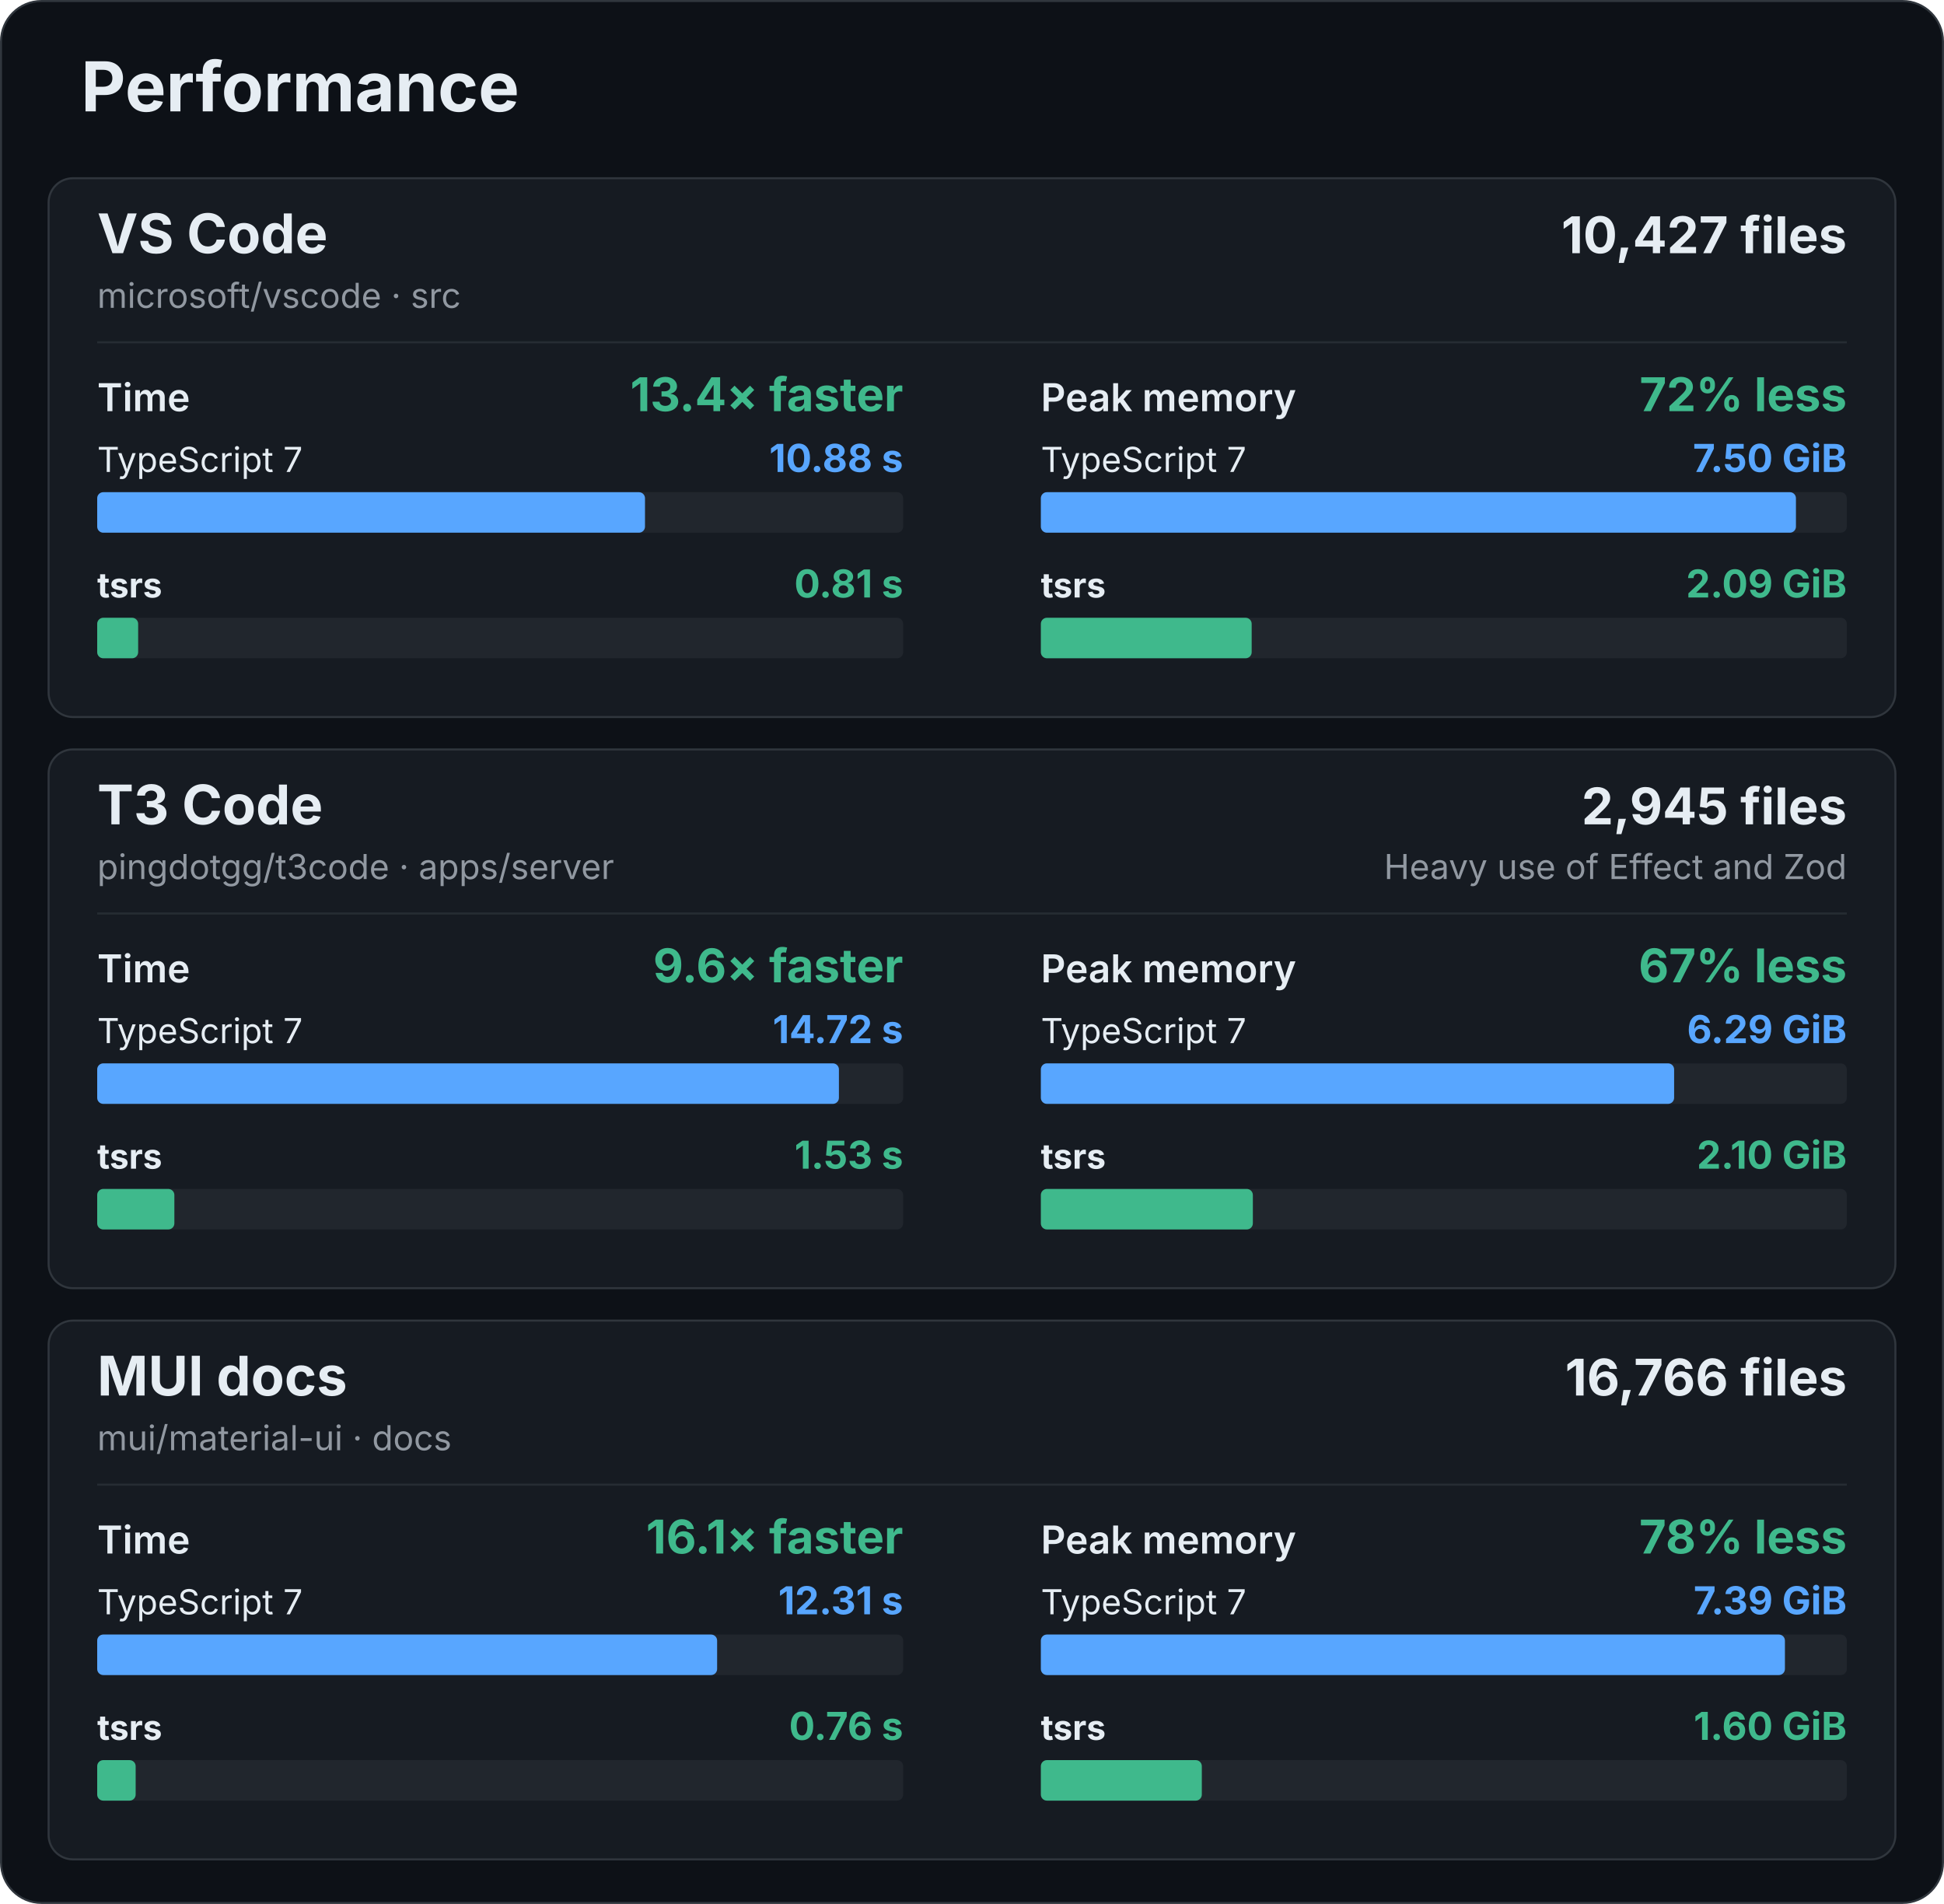
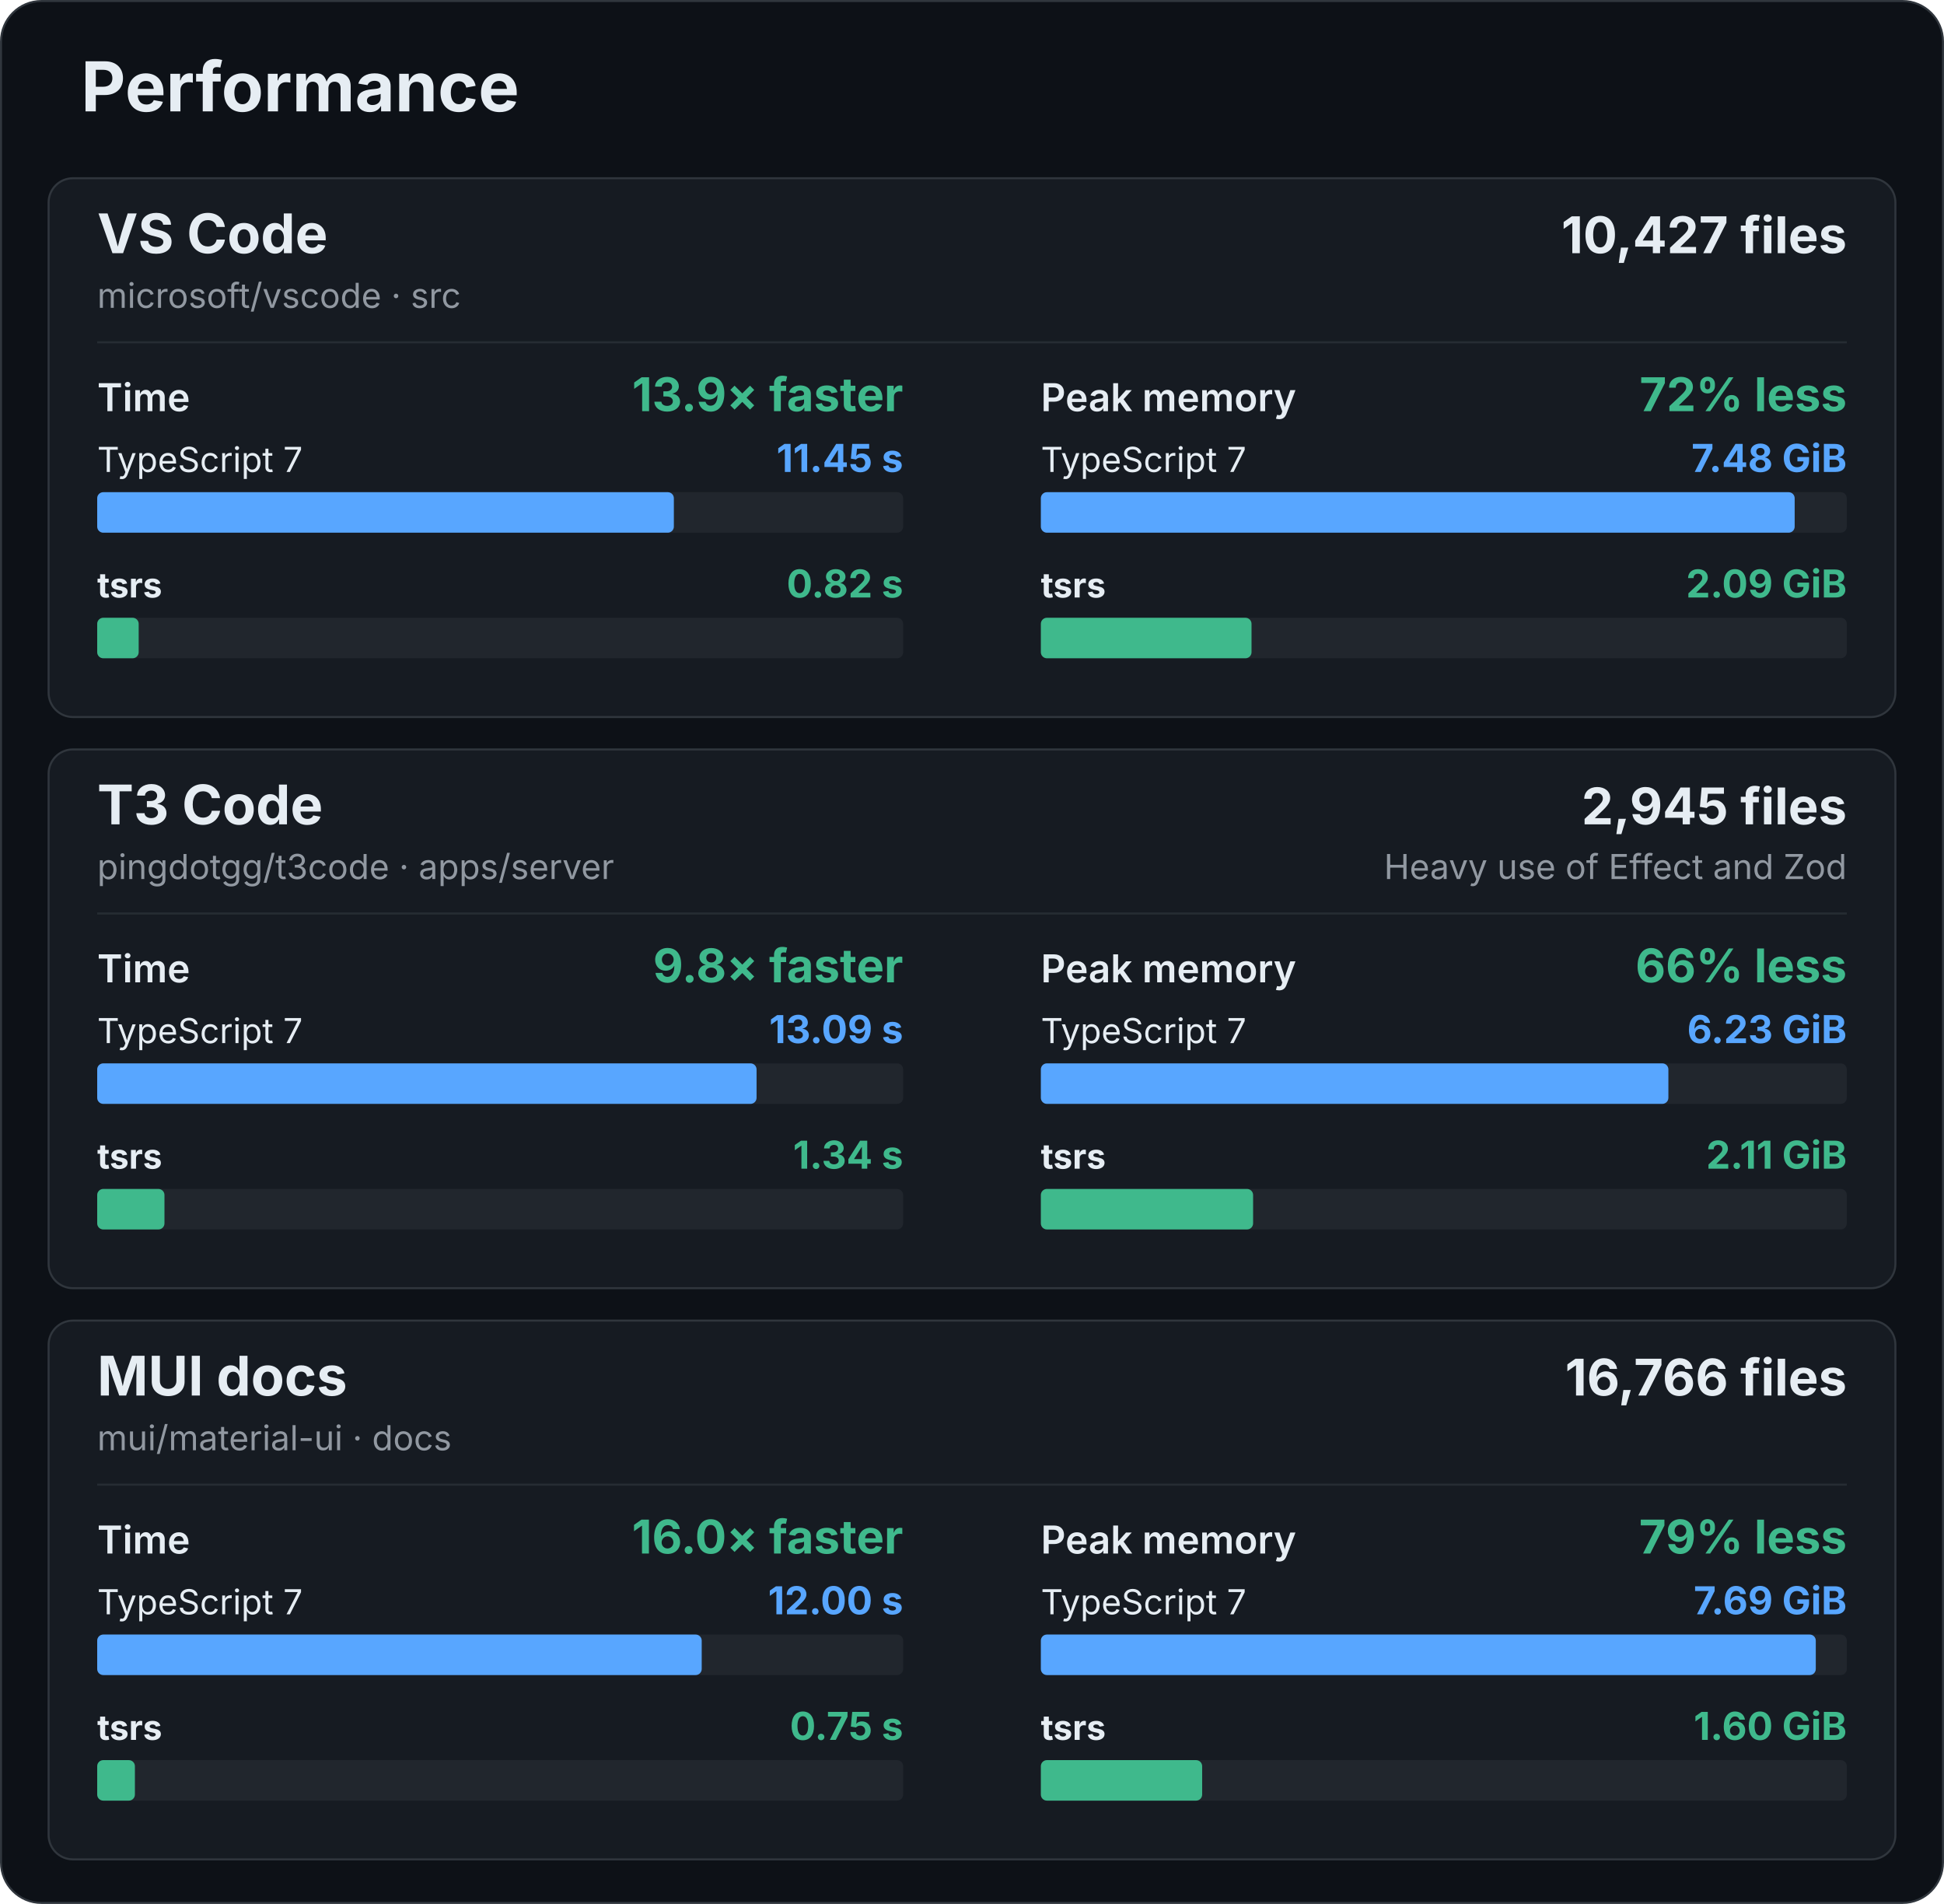
<svg xmlns="http://www.w3.org/2000/svg" width="960" height="940" viewBox="0 0 960 940" role="img" aria-labelledby="title description">
  <rect x="0.5" y="0.5" width="959" height="939" rx="20" fill="#0d1117" stroke="#30363d" />
  <g font-family="-apple-system, BlinkMacSystemFont, 'Segoe UI', sans-serif" fill="#e6edf3">
    <text x="40" y="55" font-size="34" font-weight="700">Performance</text>
    <g id="vscode">
      <rect x="24" y="88" width="912" height="266" rx="12" fill="#161b22" stroke="#30363d" />
      <text x="48" y="125" font-size="27" font-weight="700">VS Code</text>
      <text x="48" y="152" font-size="17" fill="#9198a1">microsoft/vscode · src</text>
      <text x="912" y="125" font-size="25" font-weight="700" text-anchor="end">10,427 files</text>
      <line x1="48" y1="169" x2="912" y2="169" stroke="#262c33" />
      <g data-metric="wall_s">
        <text x="48" y="203" font-size="19" font-weight="600">Time</text>
-         <text x="446" y="203" font-size="23" font-weight="700" fill="#3fb98c" text-anchor="end">13.4× faster</text>
+         <text x="446" y="203" font-size="23" font-weight="700" fill="#3fb98c" text-anchor="end">13.9× faster</text>
        <text x="48" y="233" font-size="17" font-weight="400">TypeScript 7</text>
-         <text x="446" y="233" font-size="19" font-weight="700" fill="#58a6ff" text-anchor="end">10.88 s</text>
+         <text x="446" y="233" font-size="19" font-weight="700" fill="#58a6ff" text-anchor="end">11.45 s</text>
        <rect x="48" y="243" width="398" height="20" rx="3" fill="#21262d" />
-         <rect data-compiler="tsgo" x="48" y="243" width="270.516" height="20" rx="3" fill="#58a6ff" />
+         <rect data-compiler="tsgo" x="48" y="243" width="284.769" height="20" rx="3" fill="#58a6ff" />
        <text x="48" y="295" font-size="17" font-weight="700">tsrs</text>
-         <text x="446" y="295" font-size="19" font-weight="700" fill="#3fb98c" text-anchor="end">0.81 s</text>
+         <text x="446" y="295" font-size="19" font-weight="700" fill="#3fb98c" text-anchor="end">0.82 s</text>
        <rect x="48" y="305" width="398" height="20" rx="3" fill="#21262d" />
-         <rect data-compiler="tsrs" x="48" y="305" width="20.223" height="20" rx="3" fill="#3fb98c" />
+         <rect data-compiler="tsrs" x="48" y="305" width="20.485" height="20" rx="3" fill="#3fb98c" />
      </g>
      <g data-metric="peak_rss_bytes">
        <text x="514" y="203" font-size="19" font-weight="600">Peak memory</text>
        <text x="912" y="203" font-size="23" font-weight="700" fill="#3fb98c" text-anchor="end">72% less</text>
        <text x="514" y="233" font-size="17" font-weight="400">TypeScript 7</text>
-         <text x="912" y="233" font-size="19" font-weight="700" fill="#58a6ff" text-anchor="end">7.50 GiB</text>
+         <text x="912" y="233" font-size="19" font-weight="700" fill="#58a6ff" text-anchor="end">7.48 GiB</text>
        <rect x="514" y="243" width="398" height="20" rx="3" fill="#21262d" />
-         <rect data-compiler="tsgo" x="514" y="243" width="372.886" height="20" rx="3" fill="#58a6ff" />
+         <rect data-compiler="tsgo" x="514" y="243" width="372.258" height="20" rx="3" fill="#58a6ff" />
        <text x="514" y="295" font-size="17" font-weight="700">tsrs</text>
        <text x="912" y="295" font-size="19" font-weight="700" fill="#3fb98c" text-anchor="end">2.09 GiB</text>
        <rect x="514" y="305" width="398" height="20" rx="3" fill="#21262d" />
-         <rect data-compiler="tsrs" x="514" y="305" width="104.113" height="20" rx="3" fill="#3fb98c" />
+         <rect data-compiler="tsrs" x="514" y="305" width="104.039" height="20" rx="3" fill="#3fb98c" />
      </g>
    </g>
    <g id="t3code-server">
      <rect x="24" y="370" width="912" height="266" rx="12" fill="#161b22" stroke="#30363d" />
      <text x="48" y="407" font-size="27" font-weight="700">T3 Code</text>
      <text x="48" y="434" font-size="17" fill="#9198a1">pingdotgg/t3code · apps/server</text>
      <text x="912" y="407" font-size="25" font-weight="700" text-anchor="end">2,945 files</text>
      <text x="912" y="434" font-size="17" fill="#9198a1" text-anchor="end">Heavy use of Effect and Zod</text>
      <line x1="48" y1="451" x2="912" y2="451" stroke="#262c33" />
      <g data-metric="wall_s">
        <text x="48" y="485" font-size="19" font-weight="600">Time</text>
-         <text x="446" y="485" font-size="23" font-weight="700" fill="#3fb98c" text-anchor="end">9.6× faster</text>
+         <text x="446" y="485" font-size="23" font-weight="700" fill="#3fb98c" text-anchor="end">9.8× faster</text>
        <text x="48" y="515" font-size="17" font-weight="400">TypeScript 7</text>
-         <text x="446" y="515" font-size="19" font-weight="700" fill="#58a6ff" text-anchor="end">14.72 s</text>
+         <text x="446" y="515" font-size="19" font-weight="700" fill="#58a6ff" text-anchor="end">13.09 s</text>
        <rect x="48" y="525" width="398" height="20" rx="3" fill="#21262d" />
-         <rect data-compiler="tsgo" x="48" y="525" width="366.284" height="20" rx="3" fill="#58a6ff" />
+         <rect data-compiler="tsgo" x="48" y="525" width="325.614" height="20" rx="3" fill="#58a6ff" />
        <text x="48" y="577" font-size="17" font-weight="700">tsrs</text>
-         <text x="446" y="577" font-size="19" font-weight="700" fill="#3fb98c" text-anchor="end">1.53 s</text>
+         <text x="446" y="577" font-size="19" font-weight="700" fill="#3fb98c" text-anchor="end">1.34 s</text>
        <rect x="48" y="587" width="398" height="20" rx="3" fill="#21262d" />
-         <rect data-compiler="tsrs" x="48" y="587" width="38.108" height="20" rx="3" fill="#3fb98c" />
+         <rect data-compiler="tsrs" x="48" y="587" width="33.221" height="20" rx="3" fill="#3fb98c" />
      </g>
      <g data-metric="peak_rss_bytes">
        <text x="514" y="485" font-size="19" font-weight="600">Peak memory</text>
-         <text x="912" y="485" font-size="23" font-weight="700" fill="#3fb98c" text-anchor="end">67% less</text>
+         <text x="912" y="485" font-size="23" font-weight="700" fill="#3fb98c" text-anchor="end">66% less</text>
        <text x="514" y="515" font-size="17" font-weight="400">TypeScript 7</text>
-         <text x="912" y="515" font-size="19" font-weight="700" fill="#58a6ff" text-anchor="end">6.29 GiB</text>
+         <text x="912" y="515" font-size="19" font-weight="700" fill="#58a6ff" text-anchor="end">6.23 GiB</text>
        <rect x="514" y="525" width="398" height="20" rx="3" fill="#21262d" />
-         <rect data-compiler="tsgo" x="514" y="525" width="312.728" height="20" rx="3" fill="#58a6ff" />
+         <rect data-compiler="tsgo" x="514" y="525" width="309.898" height="20" rx="3" fill="#58a6ff" />
        <text x="514" y="577" font-size="17" font-weight="700">tsrs</text>
-         <text x="912" y="577" font-size="19" font-weight="700" fill="#3fb98c" text-anchor="end">2.10 GiB</text>
+         <text x="912" y="577" font-size="19" font-weight="700" fill="#3fb98c" text-anchor="end">2.11 GiB</text>
        <rect x="514" y="587" width="398" height="20" rx="3" fill="#21262d" />
-         <rect data-compiler="tsrs" x="514" y="587" width="104.694" height="20" rx="3" fill="#3fb98c" />
+         <rect data-compiler="tsrs" x="514" y="587" width="104.816" height="20" rx="3" fill="#3fb98c" />
      </g>
    </g>
    <g id="mui-docs">
      <rect x="24" y="652" width="912" height="266" rx="12" fill="#161b22" stroke="#30363d" />
      <text x="48" y="689" font-size="27" font-weight="700">MUI docs</text>
      <text x="48" y="716" font-size="17" fill="#9198a1">mui/material-ui · docs</text>
      <text x="912" y="689" font-size="25" font-weight="700" text-anchor="end">16,766 files</text>
      <line x1="48" y1="733" x2="912" y2="733" stroke="#262c33" />
      <g data-metric="wall_s">
        <text x="48" y="767" font-size="19" font-weight="600">Time</text>
-         <text x="446" y="767" font-size="23" font-weight="700" fill="#3fb98c" text-anchor="end">16.1× faster</text>
+         <text x="446" y="767" font-size="23" font-weight="700" fill="#3fb98c" text-anchor="end">16.0× faster</text>
        <text x="48" y="797" font-size="17" font-weight="400">TypeScript 7</text>
-         <text x="446" y="797" font-size="19" font-weight="700" fill="#58a6ff" text-anchor="end">12.31 s</text>
+         <text x="446" y="797" font-size="19" font-weight="700" fill="#58a6ff" text-anchor="end">12.00 s</text>
        <rect x="48" y="807" width="398" height="20" rx="3" fill="#21262d" />
-         <rect data-compiler="tsgo" x="48" y="807" width="306.137" height="20" rx="3" fill="#58a6ff" />
+         <rect data-compiler="tsgo" x="48" y="807" width="298.525" height="20" rx="3" fill="#58a6ff" />
        <text x="48" y="859" font-size="17" font-weight="700">tsrs</text>
-         <text x="446" y="859" font-size="19" font-weight="700" fill="#3fb98c" text-anchor="end">0.76 s</text>
+         <text x="446" y="859" font-size="19" font-weight="700" fill="#3fb98c" text-anchor="end">0.75 s</text>
        <rect x="48" y="869" width="398" height="20" rx="3" fill="#21262d" />
-         <rect data-compiler="tsrs" x="48" y="869" width="18.992" height="20" rx="3" fill="#3fb98c" />
+         <rect data-compiler="tsrs" x="48" y="869" width="18.619" height="20" rx="3" fill="#3fb98c" />
      </g>
      <g data-metric="peak_rss_bytes">
        <text x="514" y="767" font-size="19" font-weight="600">Peak memory</text>
-         <text x="912" y="767" font-size="23" font-weight="700" fill="#3fb98c" text-anchor="end">78% less</text>
+         <text x="912" y="767" font-size="23" font-weight="700" fill="#3fb98c" text-anchor="end">79% less</text>
        <text x="514" y="797" font-size="17" font-weight="400">TypeScript 7</text>
-         <text x="912" y="797" font-size="19" font-weight="700" fill="#58a6ff" text-anchor="end">7.39 GiB</text>
+         <text x="912" y="797" font-size="19" font-weight="700" fill="#58a6ff" text-anchor="end">7.69 GiB</text>
        <rect x="514" y="807" width="398" height="20" rx="3" fill="#21262d" />
-         <rect data-compiler="tsgo" x="514" y="807" width="367.444" height="20" rx="3" fill="#58a6ff" />
+         <rect data-compiler="tsgo" x="514" y="807" width="382.684" height="20" rx="3" fill="#58a6ff" />
        <text x="514" y="859" font-size="17" font-weight="700">tsrs</text>
        <text x="912" y="859" font-size="19" font-weight="700" fill="#3fb98c" text-anchor="end">1.60 GiB</text>
        <rect x="514" y="869" width="398" height="20" rx="3" fill="#21262d" />
-         <rect data-compiler="tsrs" x="514" y="869" width="79.492" height="20" rx="3" fill="#3fb98c" />
+         <rect data-compiler="tsrs" x="514" y="869" width="79.66" height="20" rx="3" fill="#3fb98c" />
      </g>
    </g>
  </g>
</svg>
